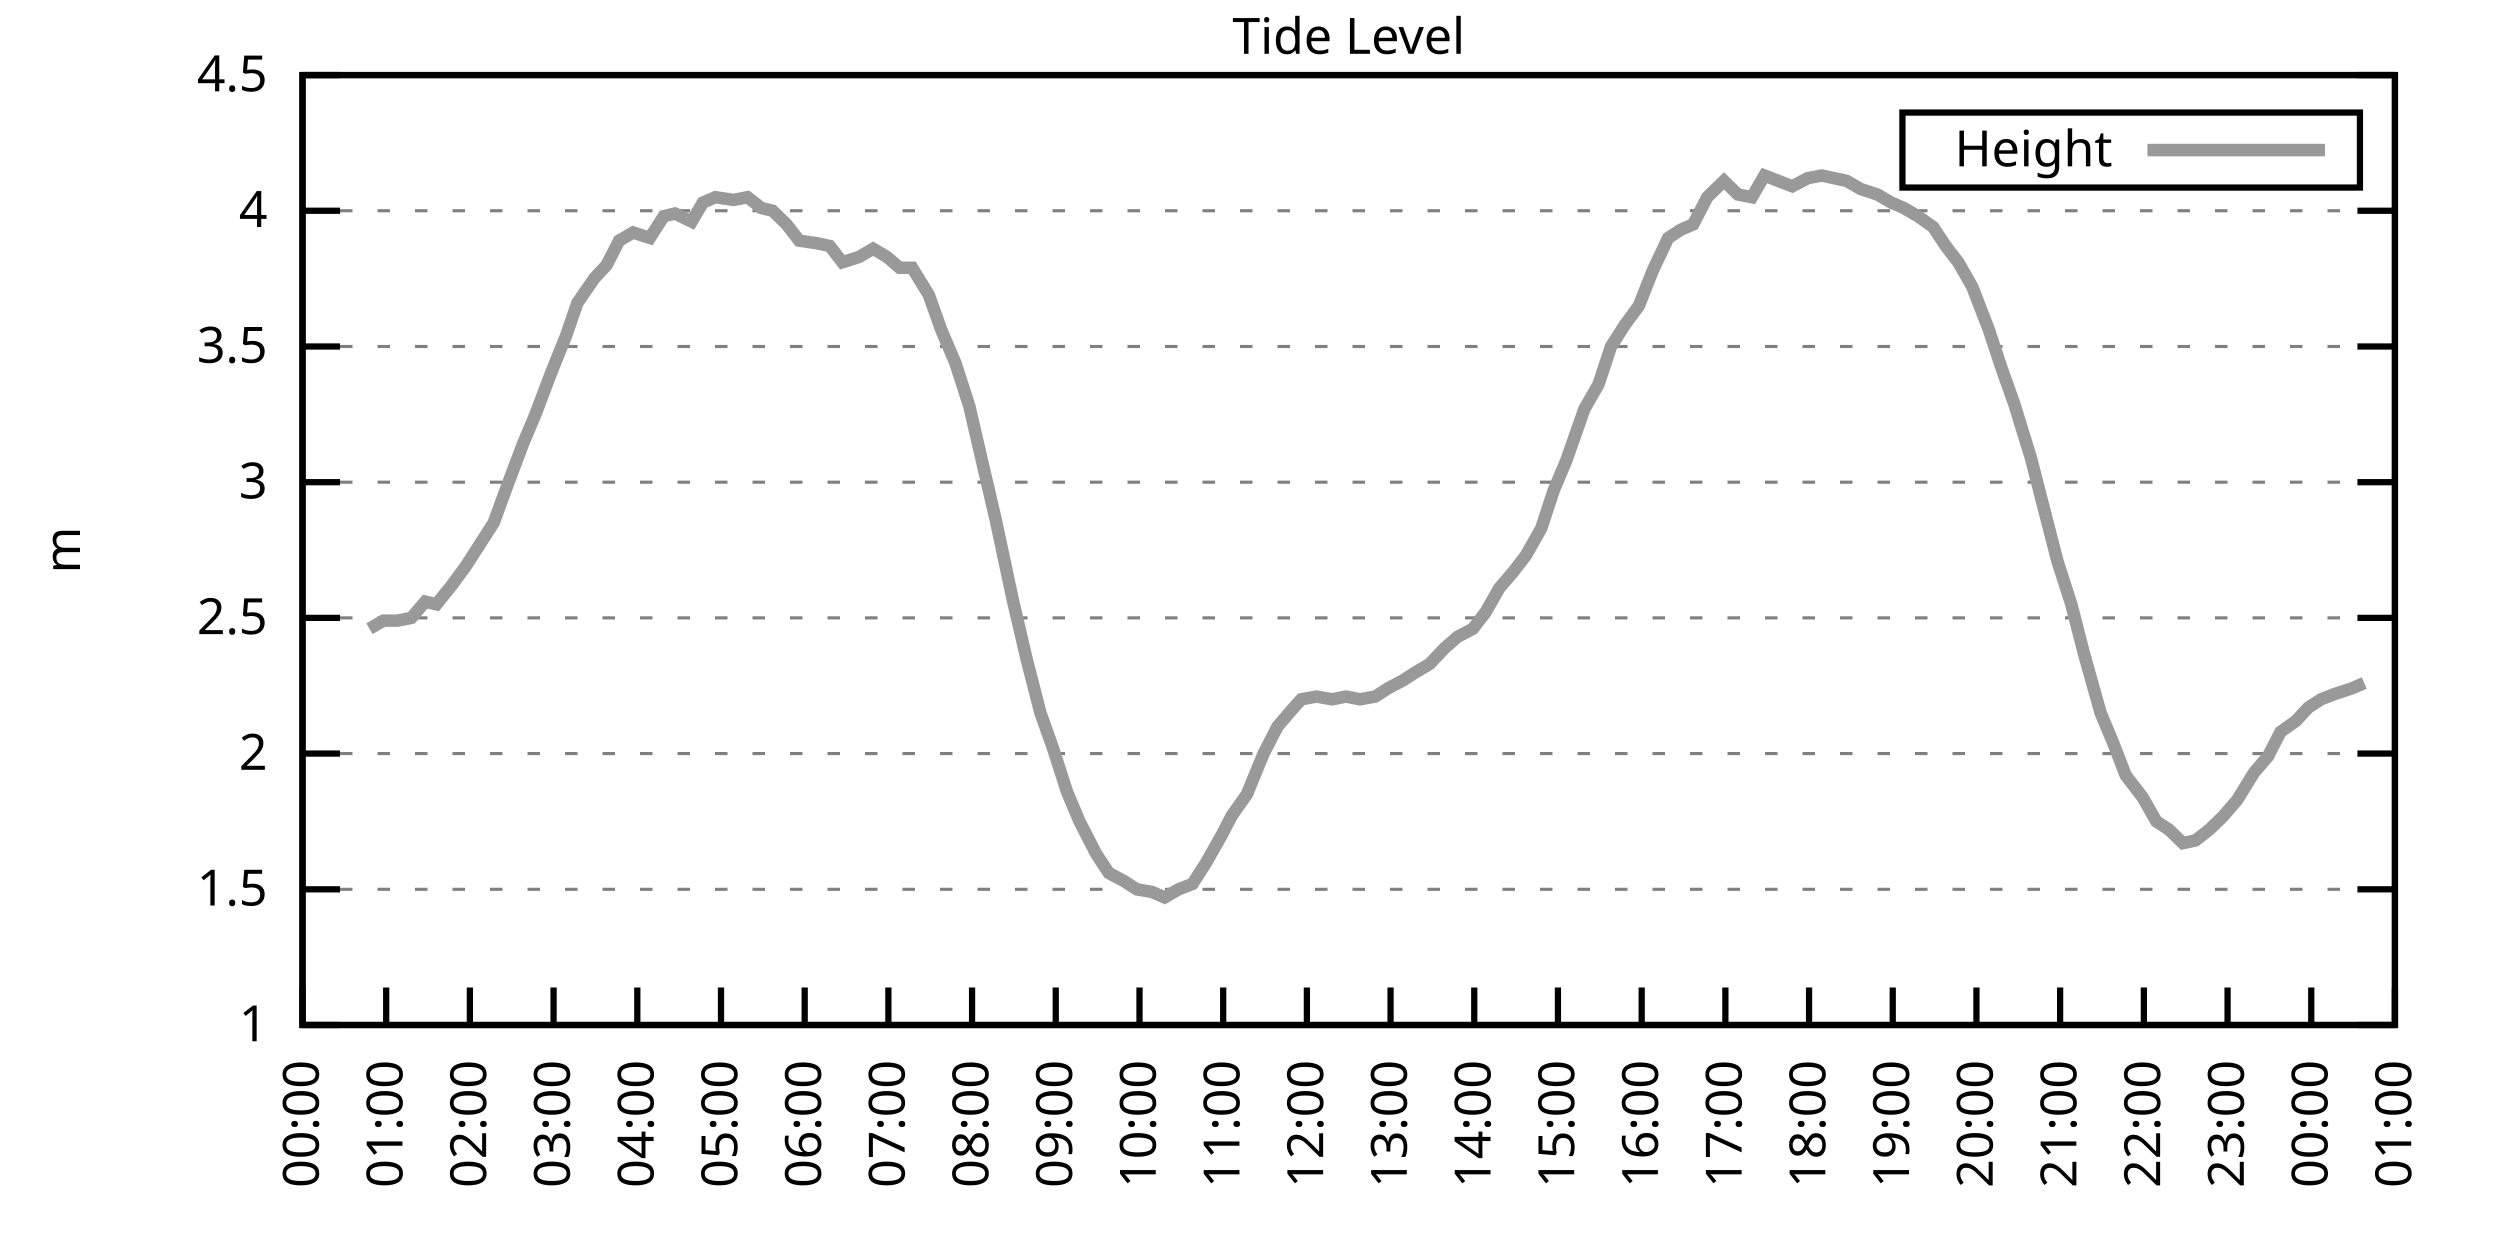
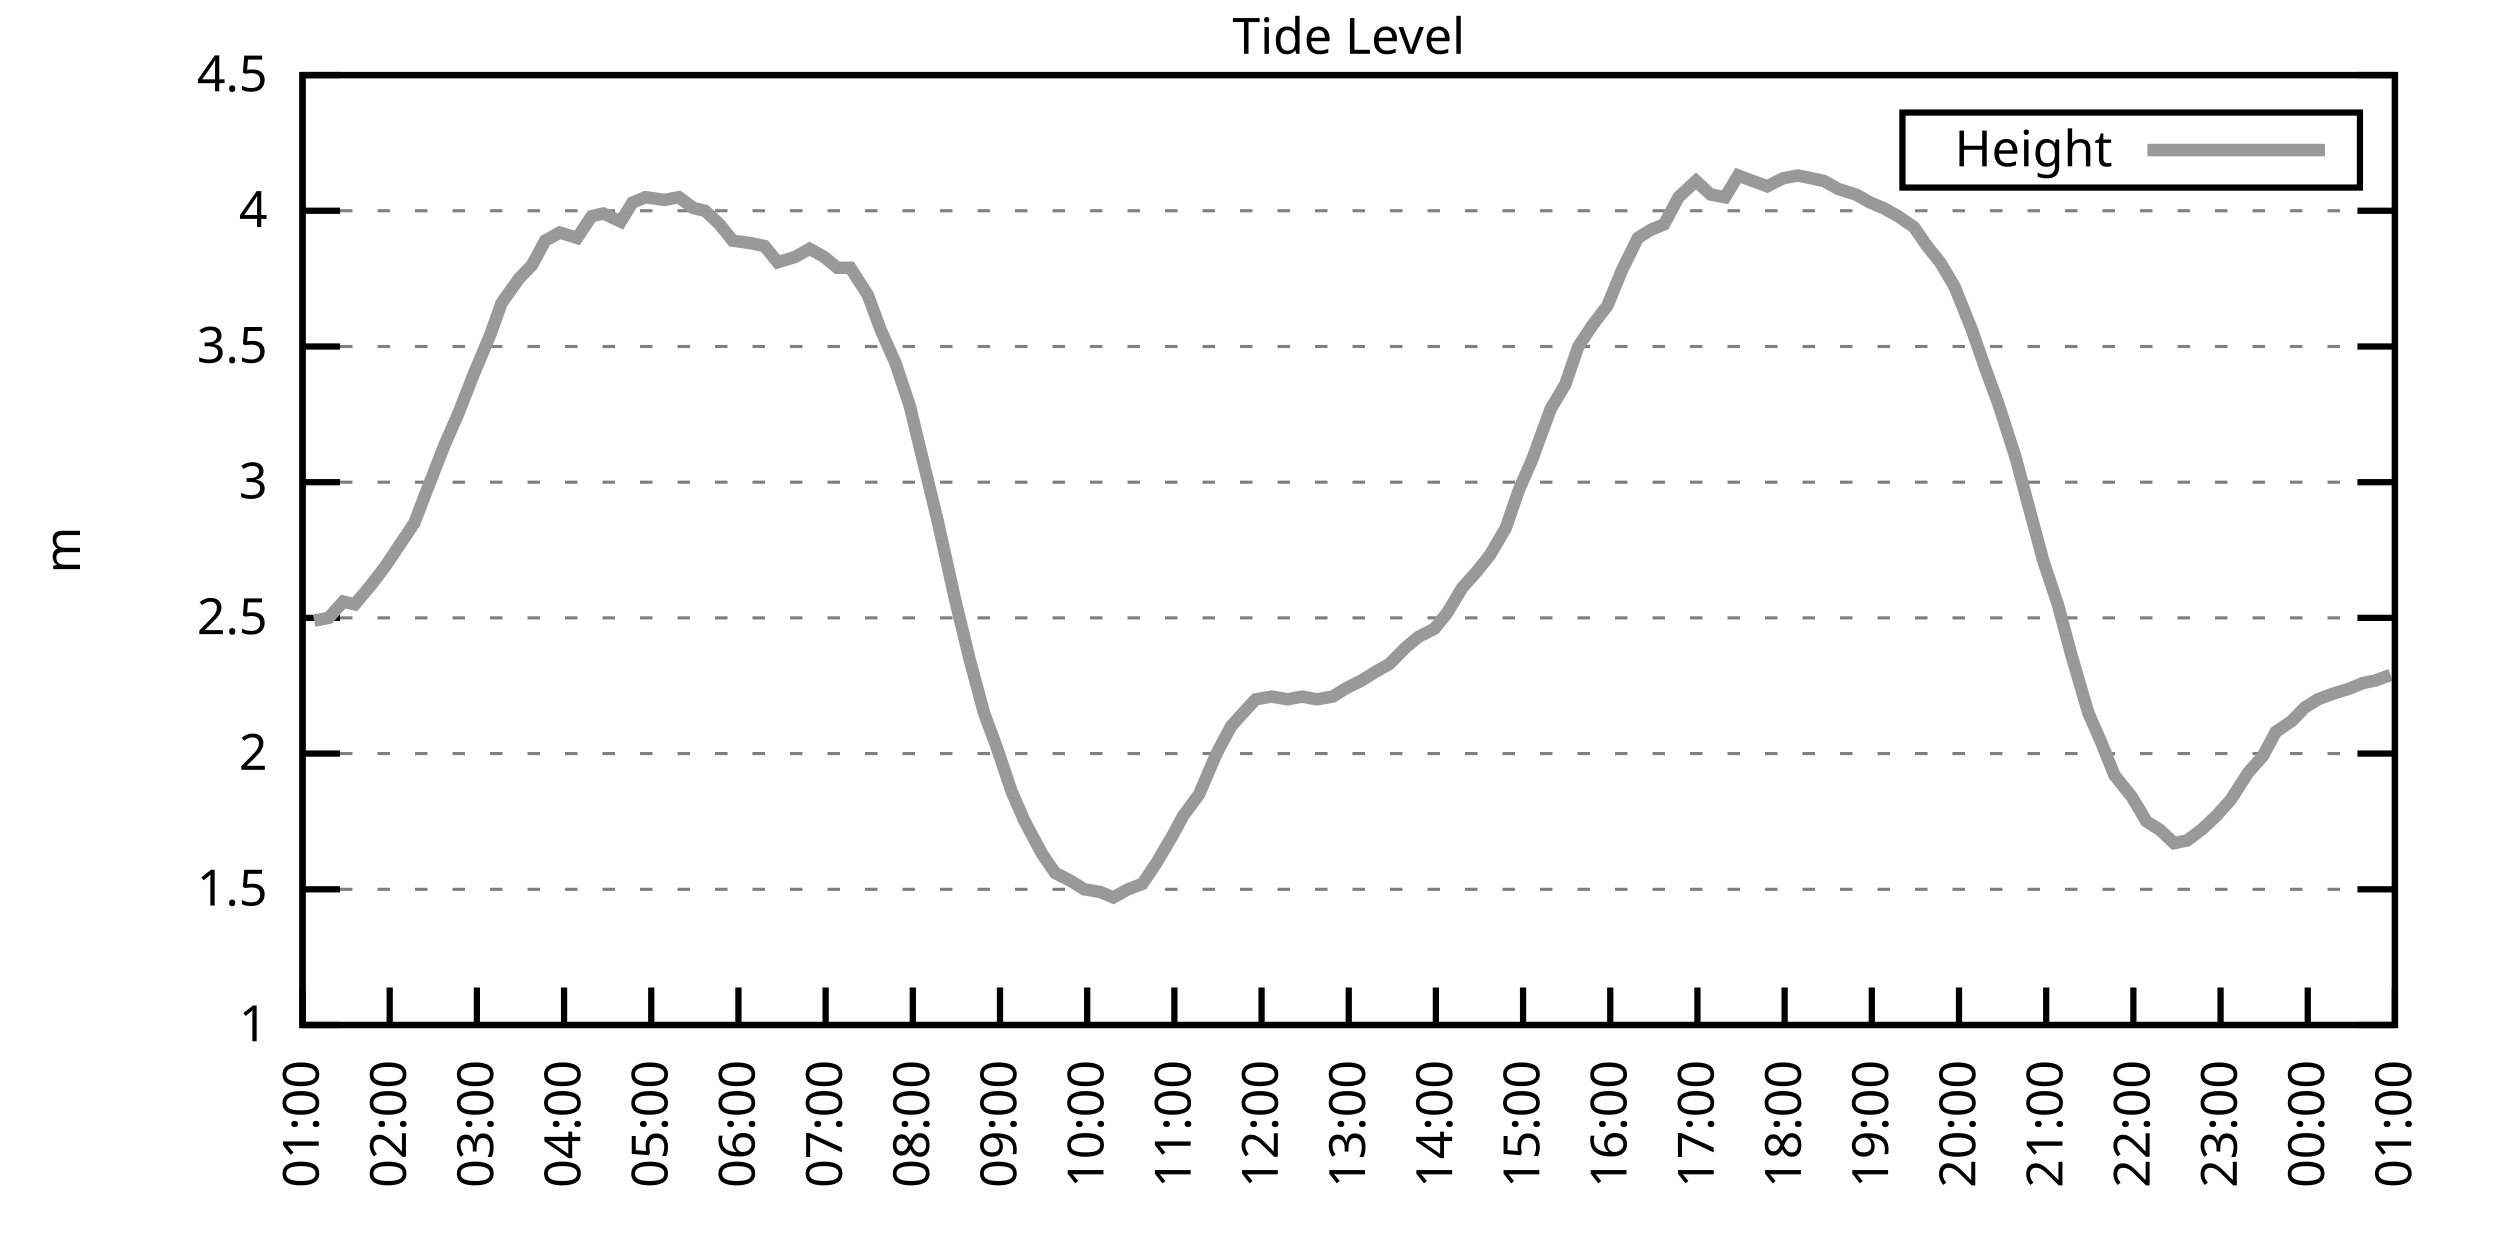
<svg xmlns="http://www.w3.org/2000/svg" xmlns:xlink="http://www.w3.org/1999/xlink" width="400" height="200" viewBox="0 0 400 200">
  <g id="gnuplot_canvas">
    <rect x="0" y="0" width="400" height="200" fill="none" />
    <defs>
      <circle id="gpDot" r="0.5" stroke-width="0.5" stroke="currentColor" />
      <path id="gpPt0" stroke-width="0.333" stroke="currentColor" d="M-1,0 h2 M0,-1 v2" />
      <path id="gpPt1" stroke-width="0.333" stroke="currentColor" d="M-1,-1 L1,1 M1,-1 L-1,1" />
      <path id="gpPt2" stroke-width="0.333" stroke="currentColor" d="M-1,0 L1,0 M0,-1 L0,1 M-1,-1 L1,1 M-1,1 L1,-1" />
      <rect id="gpPt3" stroke-width="0.333" stroke="currentColor" x="-1" y="-1" width="2" height="2" />
      <rect id="gpPt4" stroke-width="0.333" stroke="currentColor" fill="currentColor" x="-1" y="-1" width="2" height="2" />
      <circle id="gpPt5" stroke-width="0.333" stroke="currentColor" cx="0" cy="0" r="1" />
      <use xlink:href="#gpPt5" id="gpPt6" fill="currentColor" stroke="none" />
      <path id="gpPt7" stroke-width="0.333" stroke="currentColor" d="M0,-1.33 L-1.33,0.67 L1.33,0.67 z" />
      <use xlink:href="#gpPt7" id="gpPt8" fill="currentColor" stroke="none" />
      <use xlink:href="#gpPt7" id="gpPt9" stroke="currentColor" transform="rotate(180)" />
      <use xlink:href="#gpPt9" id="gpPt10" fill="currentColor" stroke="none" />
      <use xlink:href="#gpPt3" id="gpPt11" stroke="currentColor" transform="rotate(45)" />
      <use xlink:href="#gpPt11" id="gpPt12" fill="currentColor" stroke="none" />
      <path id="gpPt13" stroke-width="0.333" stroke="currentColor" d="M0,1.330 L1.265,0.411 L0.782,-1.067 L-0.782,-1.076 L-1.265,0.411 z" />
      <use xlink:href="#gpPt13" id="gpPt14" fill="currentColor" stroke="none" />
      <filter id="textbox" filterUnits="objectBoundingBox" x="0" y="0" height="1" width="1">
        <feFlood flood-color="white" flood-opacity="1" result="bgnd" />
        <feComposite in="SourceGraphic" in2="bgnd" operator="atop" />
      </filter>
      <filter id="greybox" filterUnits="objectBoundingBox" x="0" y="0" height="1" width="1">
        <feFlood flood-color="lightgrey" flood-opacity="1" result="grey" />
        <feComposite in="SourceGraphic" in2="grey" operator="atop" />
      </filter>
    </defs>
    <g fill="none" color="white" stroke="currentColor" stroke-width="1.00" stroke-linecap="butt" stroke-linejoin="miter">
</g>
    <g fill="none" color="black" stroke="currentColor" stroke-width="1.00" stroke-linecap="butt" stroke-linejoin="miter">
      <g stroke="none" shape-rendering="crispEdges">
        <polygon fill="rgb(255, 255, 255)" points="48.40,164.00 383.18,164.00 383.18,12.02 48.40,12.02 " />
      </g>
    </g>
    <g fill="none" color="black" stroke="currentColor" stroke-width="1.00" stroke-linecap="butt" stroke-linejoin="miter">
</g>
    <g fill="none" color="black" stroke="black" stroke-width="0.50" stroke-linecap="butt" stroke-linejoin="miter">
</g>
    <g fill="none" color="gray" stroke="currentColor" stroke-width="0.50" stroke-linecap="butt" stroke-linejoin="miter">
      <path stroke="gray" stroke-dasharray="2,4" class="gridline" d="M48.40,164.00 L383.19,164.00  " />
    </g>
    <g fill="none" color="gray" stroke="gray" stroke-width="1.00" stroke-linecap="butt" stroke-linejoin="miter">
</g>
    <g fill="none" color="black" stroke="currentColor" stroke-width="1.00" stroke-linecap="butt" stroke-linejoin="miter">
      <path stroke="black" d="M48.40,164.00 L54.40,164.00 M383.19,164.00 L377.19,164.00  " />
      <g transform="translate(42.80,166.60)" stroke="none" fill="black" font-family="Sans" font-size="8.00" text-anchor="end">
        <text>
          <tspan font-family="Sans"> 1</tspan>
        </text>
      </g>
    </g>
    <g fill="none" color="black" stroke="currentColor" stroke-width="1.00" stroke-linecap="butt" stroke-linejoin="miter">
</g>
    <g fill="none" color="black" stroke="black" stroke-width="0.50" stroke-linecap="butt" stroke-linejoin="miter">
</g>
    <g fill="none" color="gray" stroke="currentColor" stroke-width="0.50" stroke-linecap="butt" stroke-linejoin="miter">
      <path stroke="gray" stroke-dasharray="2,4" class="gridline" d="M48.40,142.29 L383.19,142.29  " />
    </g>
    <g fill="none" color="gray" stroke="gray" stroke-width="1.00" stroke-linecap="butt" stroke-linejoin="miter">
</g>
    <g fill="none" color="black" stroke="currentColor" stroke-width="1.00" stroke-linecap="butt" stroke-linejoin="miter">
      <path stroke="black" d="M48.40,142.29 L54.40,142.29 M383.19,142.29 L377.19,142.29  " />
      <g transform="translate(42.80,144.89)" stroke="none" fill="black" font-family="Sans" font-size="8.00" text-anchor="end">
        <text>
          <tspan font-family="Sans"> 1.5</tspan>
        </text>
      </g>
    </g>
    <g fill="none" color="black" stroke="currentColor" stroke-width="1.00" stroke-linecap="butt" stroke-linejoin="miter">
</g>
    <g fill="none" color="black" stroke="black" stroke-width="0.50" stroke-linecap="butt" stroke-linejoin="miter">
</g>
    <g fill="none" color="gray" stroke="currentColor" stroke-width="0.50" stroke-linecap="butt" stroke-linejoin="miter">
      <path stroke="gray" stroke-dasharray="2,4" class="gridline" d="M48.40,120.57 L383.19,120.57  " />
    </g>
    <g fill="none" color="gray" stroke="gray" stroke-width="1.00" stroke-linecap="butt" stroke-linejoin="miter">
</g>
    <g fill="none" color="black" stroke="currentColor" stroke-width="1.00" stroke-linecap="butt" stroke-linejoin="miter">
      <path stroke="black" d="M48.40,120.57 L54.40,120.57 M383.19,120.57 L377.19,120.57  " />
      <g transform="translate(42.80,123.17)" stroke="none" fill="black" font-family="Sans" font-size="8.00" text-anchor="end">
        <text>
          <tspan font-family="Sans"> 2</tspan>
        </text>
      </g>
    </g>
    <g fill="none" color="black" stroke="currentColor" stroke-width="1.00" stroke-linecap="butt" stroke-linejoin="miter">
</g>
    <g fill="none" color="black" stroke="black" stroke-width="0.50" stroke-linecap="butt" stroke-linejoin="miter">
</g>
    <g fill="none" color="gray" stroke="currentColor" stroke-width="0.50" stroke-linecap="butt" stroke-linejoin="miter">
      <path stroke="gray" stroke-dasharray="2,4" class="gridline" d="M48.40,98.86 L383.19,98.86  " />
    </g>
    <g fill="none" color="gray" stroke="gray" stroke-width="1.00" stroke-linecap="butt" stroke-linejoin="miter">
</g>
    <g fill="none" color="black" stroke="currentColor" stroke-width="1.00" stroke-linecap="butt" stroke-linejoin="miter">
      <path stroke="black" d="M48.40,98.86 L54.40,98.86 M383.19,98.86 L377.19,98.86  " />
      <g transform="translate(42.80,101.46)" stroke="none" fill="black" font-family="Sans" font-size="8.00" text-anchor="end">
        <text>
          <tspan font-family="Sans"> 2.5</tspan>
        </text>
      </g>
    </g>
    <g fill="none" color="black" stroke="currentColor" stroke-width="1.00" stroke-linecap="butt" stroke-linejoin="miter">
</g>
    <g fill="none" color="black" stroke="black" stroke-width="0.50" stroke-linecap="butt" stroke-linejoin="miter">
</g>
    <g fill="none" color="gray" stroke="currentColor" stroke-width="0.50" stroke-linecap="butt" stroke-linejoin="miter">
      <path stroke="gray" stroke-dasharray="2,4" class="gridline" d="M48.40,77.15 L383.19,77.15  " />
    </g>
    <g fill="none" color="gray" stroke="gray" stroke-width="1.00" stroke-linecap="butt" stroke-linejoin="miter">
</g>
    <g fill="none" color="black" stroke="currentColor" stroke-width="1.00" stroke-linecap="butt" stroke-linejoin="miter">
      <path stroke="black" d="M48.40,77.15 L54.40,77.15 M383.19,77.15 L377.19,77.15  " />
      <g transform="translate(42.80,79.75)" stroke="none" fill="black" font-family="Sans" font-size="8.00" text-anchor="end">
        <text>
          <tspan font-family="Sans"> 3</tspan>
        </text>
      </g>
    </g>
    <g fill="none" color="black" stroke="currentColor" stroke-width="1.00" stroke-linecap="butt" stroke-linejoin="miter">
</g>
    <g fill="none" color="black" stroke="black" stroke-width="0.50" stroke-linecap="butt" stroke-linejoin="miter">
</g>
    <g fill="none" color="gray" stroke="currentColor" stroke-width="0.50" stroke-linecap="butt" stroke-linejoin="miter">
      <path stroke="gray" stroke-dasharray="2,4" class="gridline" d="M48.40,55.44 L383.19,55.44  " />
    </g>
    <g fill="none" color="gray" stroke="gray" stroke-width="1.00" stroke-linecap="butt" stroke-linejoin="miter">
</g>
    <g fill="none" color="black" stroke="currentColor" stroke-width="1.00" stroke-linecap="butt" stroke-linejoin="miter">
      <path stroke="black" d="M48.40,55.44 L54.40,55.44 M383.19,55.44 L377.19,55.44  " />
      <g transform="translate(42.80,58.04)" stroke="none" fill="black" font-family="Sans" font-size="8.00" text-anchor="end">
        <text>
          <tspan font-family="Sans"> 3.5</tspan>
        </text>
      </g>
    </g>
    <g fill="none" color="black" stroke="currentColor" stroke-width="1.00" stroke-linecap="butt" stroke-linejoin="miter">
</g>
    <g fill="none" color="black" stroke="black" stroke-width="0.50" stroke-linecap="butt" stroke-linejoin="miter">
</g>
    <g fill="none" color="gray" stroke="currentColor" stroke-width="0.50" stroke-linecap="butt" stroke-linejoin="miter">
      <path stroke="gray" stroke-dasharray="2,4" class="gridline" d="M48.40,33.72 L383.19,33.72  " />
    </g>
    <g fill="none" color="gray" stroke="gray" stroke-width="1.00" stroke-linecap="butt" stroke-linejoin="miter">
</g>
    <g fill="none" color="black" stroke="currentColor" stroke-width="1.00" stroke-linecap="butt" stroke-linejoin="miter">
      <path stroke="black" d="M48.40,33.72 L54.40,33.72 M383.19,33.72 L377.19,33.72  " />
      <g transform="translate(42.80,36.32)" stroke="none" fill="black" font-family="Sans" font-size="8.00" text-anchor="end">
        <text>
          <tspan font-family="Sans"> 4</tspan>
        </text>
      </g>
    </g>
    <g fill="none" color="black" stroke="currentColor" stroke-width="1.00" stroke-linecap="butt" stroke-linejoin="miter">
</g>
    <g fill="none" color="black" stroke="black" stroke-width="0.50" stroke-linecap="butt" stroke-linejoin="miter">
</g>
    <g fill="none" color="gray" stroke="currentColor" stroke-width="0.50" stroke-linecap="butt" stroke-linejoin="miter">
      <path stroke="gray" stroke-dasharray="2,4" class="gridline" d="M48.40,12.01 L383.19,12.01  " />
    </g>
    <g fill="none" color="gray" stroke="gray" stroke-width="1.00" stroke-linecap="butt" stroke-linejoin="miter">
</g>
    <g fill="none" color="black" stroke="currentColor" stroke-width="1.00" stroke-linecap="butt" stroke-linejoin="miter">
      <path stroke="black" d="M48.40,12.01 L54.40,12.01 M383.19,12.01 L377.19,12.01  " />
      <g transform="translate(42.80,14.61)" stroke="none" fill="black" font-family="Sans" font-size="8.00" text-anchor="end">
        <text>
          <tspan font-family="Sans"> 4.5</tspan>
        </text>
      </g>
    </g>
    <g fill="none" color="black" stroke="currentColor" stroke-width="1.00" stroke-linecap="butt" stroke-linejoin="miter">
      <path stroke="black" d="M48.40,164.00 L48.40,158.00  " />
      <g transform="translate(51.00,169.60) rotate(270.00)" stroke="none" fill="black" font-family="Sans" font-size="8.00" text-anchor="end">
        <text>
-           <tspan font-family="Sans">00:00</tspan>
-         </text>
-       </g>
-     </g>
-     <g fill="none" color="black" stroke="currentColor" stroke-width="1.00" stroke-linecap="butt" stroke-linejoin="miter">
-       <path stroke="black" d="M61.79,164.00 L61.79,158.00  " />
-       <g transform="translate(64.39,169.60) rotate(270.00)" stroke="none" fill="black" font-family="Sans" font-size="8.00" text-anchor="end">
-         <text>
          <tspan font-family="Sans">01:00</tspan>
        </text>
      </g>
    </g>
    <g fill="none" color="black" stroke="currentColor" stroke-width="1.00" stroke-linecap="butt" stroke-linejoin="miter">
-       <path stroke="black" d="M75.18,164.00 L75.18,158.00  " />
-       <g transform="translate(77.78,169.60) rotate(270.00)" stroke="none" fill="black" font-family="Sans" font-size="8.00" text-anchor="end">
+       <path stroke="black" d="M62.35,164.00 L62.35,158.00  " />
+       <g transform="translate(64.95,169.60) rotate(270.00)" stroke="none" fill="black" font-family="Sans" font-size="8.00" text-anchor="end">
        <text>
          <tspan font-family="Sans">02:00</tspan>
        </text>
      </g>
    </g>
    <g fill="none" color="black" stroke="currentColor" stroke-width="1.00" stroke-linecap="butt" stroke-linejoin="miter">
-       <path stroke="black" d="M88.57,164.00 L88.57,158.00  " />
-       <g transform="translate(91.17,169.60) rotate(270.00)" stroke="none" fill="black" font-family="Sans" font-size="8.00" text-anchor="end">
+       <path stroke="black" d="M76.30,164.00 L76.30,158.00  " />
+       <g transform="translate(78.90,169.60) rotate(270.00)" stroke="none" fill="black" font-family="Sans" font-size="8.00" text-anchor="end">
        <text>
          <tspan font-family="Sans">03:00</tspan>
        </text>
      </g>
    </g>
    <g fill="none" color="black" stroke="currentColor" stroke-width="1.00" stroke-linecap="butt" stroke-linejoin="miter">
-       <path stroke="black" d="M101.97,164.00 L101.97,158.00  " />
-       <g transform="translate(104.57,169.60) rotate(270.00)" stroke="none" fill="black" font-family="Sans" font-size="8.00" text-anchor="end">
+       <path stroke="black" d="M90.25,164.00 L90.25,158.00  " />
+       <g transform="translate(92.85,169.60) rotate(270.00)" stroke="none" fill="black" font-family="Sans" font-size="8.00" text-anchor="end">
        <text>
          <tspan font-family="Sans">04:00</tspan>
        </text>
      </g>
    </g>
    <g fill="none" color="black" stroke="currentColor" stroke-width="1.00" stroke-linecap="butt" stroke-linejoin="miter">
-       <path stroke="black" d="M115.36,164.00 L115.36,158.00  " />
-       <g transform="translate(117.96,169.60) rotate(270.00)" stroke="none" fill="black" font-family="Sans" font-size="8.00" text-anchor="end">
+       <path stroke="black" d="M104.20,164.00 L104.20,158.00  " />
+       <g transform="translate(106.80,169.60) rotate(270.00)" stroke="none" fill="black" font-family="Sans" font-size="8.00" text-anchor="end">
        <text>
          <tspan font-family="Sans">05:00</tspan>
        </text>
      </g>
    </g>
    <g fill="none" color="black" stroke="currentColor" stroke-width="1.00" stroke-linecap="butt" stroke-linejoin="miter">
-       <path stroke="black" d="M128.75,164.00 L128.75,158.00  " />
-       <g transform="translate(131.35,169.60) rotate(270.00)" stroke="none" fill="black" font-family="Sans" font-size="8.00" text-anchor="end">
+       <path stroke="black" d="M118.15,164.00 L118.15,158.00  " />
+       <g transform="translate(120.75,169.60) rotate(270.00)" stroke="none" fill="black" font-family="Sans" font-size="8.00" text-anchor="end">
        <text>
          <tspan font-family="Sans">06:00</tspan>
        </text>
      </g>
    </g>
    <g fill="none" color="black" stroke="currentColor" stroke-width="1.00" stroke-linecap="butt" stroke-linejoin="miter">
-       <path stroke="black" d="M142.14,164.00 L142.14,158.00  " />
-       <g transform="translate(144.74,169.60) rotate(270.00)" stroke="none" fill="black" font-family="Sans" font-size="8.00" text-anchor="end">
+       <path stroke="black" d="M132.10,164.00 L132.10,158.00  " />
+       <g transform="translate(134.70,169.60) rotate(270.00)" stroke="none" fill="black" font-family="Sans" font-size="8.00" text-anchor="end">
        <text>
          <tspan font-family="Sans">07:00</tspan>
        </text>
      </g>
    </g>
    <g fill="none" color="black" stroke="currentColor" stroke-width="1.00" stroke-linecap="butt" stroke-linejoin="miter">
-       <path stroke="black" d="M155.53,164.00 L155.53,158.00  " />
-       <g transform="translate(158.13,169.60) rotate(270.00)" stroke="none" fill="black" font-family="Sans" font-size="8.00" text-anchor="end">
+       <path stroke="black" d="M146.05,164.00 L146.05,158.00  " />
+       <g transform="translate(148.65,169.60) rotate(270.00)" stroke="none" fill="black" font-family="Sans" font-size="8.00" text-anchor="end">
        <text>
          <tspan font-family="Sans">08:00</tspan>
        </text>
      </g>
    </g>
    <g fill="none" color="black" stroke="currentColor" stroke-width="1.00" stroke-linecap="butt" stroke-linejoin="miter">
-       <path stroke="black" d="M168.92,164.00 L168.92,158.00  " />
-       <g transform="translate(171.52,169.60) rotate(270.00)" stroke="none" fill="black" font-family="Sans" font-size="8.00" text-anchor="end">
+       <path stroke="black" d="M160.00,164.00 L160.00,158.00  " />
+       <g transform="translate(162.60,169.60) rotate(270.00)" stroke="none" fill="black" font-family="Sans" font-size="8.00" text-anchor="end">
        <text>
          <tspan font-family="Sans">09:00</tspan>
        </text>
      </g>
    </g>
    <g fill="none" color="black" stroke="currentColor" stroke-width="1.00" stroke-linecap="butt" stroke-linejoin="miter">
-       <path stroke="black" d="M182.32,164.00 L182.32,158.00  " />
-       <g transform="translate(184.92,169.60) rotate(270.00)" stroke="none" fill="black" font-family="Sans" font-size="8.00" text-anchor="end">
+       <path stroke="black" d="M173.95,164.00 L173.95,158.00  " />
+       <g transform="translate(176.55,169.60) rotate(270.00)" stroke="none" fill="black" font-family="Sans" font-size="8.00" text-anchor="end">
        <text>
          <tspan font-family="Sans">10:00</tspan>
        </text>
      </g>
    </g>
    <g fill="none" color="black" stroke="currentColor" stroke-width="1.00" stroke-linecap="butt" stroke-linejoin="miter">
-       <path stroke="black" d="M195.71,164.00 L195.71,158.00  " />
-       <g transform="translate(198.31,169.60) rotate(270.00)" stroke="none" fill="black" font-family="Sans" font-size="8.00" text-anchor="end">
+       <path stroke="black" d="M187.90,164.00 L187.90,158.00  " />
+       <g transform="translate(190.50,169.60) rotate(270.00)" stroke="none" fill="black" font-family="Sans" font-size="8.00" text-anchor="end">
        <text>
          <tspan font-family="Sans">11:00</tspan>
        </text>
      </g>
    </g>
    <g fill="none" color="black" stroke="currentColor" stroke-width="1.00" stroke-linecap="butt" stroke-linejoin="miter">
-       <path stroke="black" d="M209.10,164.00 L209.10,158.00  " />
-       <g transform="translate(211.70,169.60) rotate(270.00)" stroke="none" fill="black" font-family="Sans" font-size="8.00" text-anchor="end">
+       <path stroke="black" d="M201.85,164.00 L201.85,158.00  " />
+       <g transform="translate(204.45,169.60) rotate(270.00)" stroke="none" fill="black" font-family="Sans" font-size="8.00" text-anchor="end">
        <text>
          <tspan font-family="Sans">12:00</tspan>
        </text>
      </g>
    </g>
    <g fill="none" color="black" stroke="currentColor" stroke-width="1.00" stroke-linecap="butt" stroke-linejoin="miter">
-       <path stroke="black" d="M222.49,164.00 L222.49,158.00  " />
-       <g transform="translate(225.09,169.60) rotate(270.00)" stroke="none" fill="black" font-family="Sans" font-size="8.00" text-anchor="end">
+       <path stroke="black" d="M215.80,164.00 L215.80,158.00  " />
+       <g transform="translate(218.40,169.60) rotate(270.00)" stroke="none" fill="black" font-family="Sans" font-size="8.00" text-anchor="end">
        <text>
          <tspan font-family="Sans">13:00</tspan>
        </text>
      </g>
    </g>
    <g fill="none" color="black" stroke="currentColor" stroke-width="1.00" stroke-linecap="butt" stroke-linejoin="miter">
-       <path stroke="black" d="M235.88,164.00 L235.88,158.00  " />
-       <g transform="translate(238.48,169.60) rotate(270.00)" stroke="none" fill="black" font-family="Sans" font-size="8.00" text-anchor="end">
+       <path stroke="black" d="M229.74,164.00 L229.74,158.00  " />
+       <g transform="translate(232.34,169.60) rotate(270.00)" stroke="none" fill="black" font-family="Sans" font-size="8.00" text-anchor="end">
        <text>
          <tspan font-family="Sans">14:00</tspan>
        </text>
      </g>
    </g>
    <g fill="none" color="black" stroke="currentColor" stroke-width="1.00" stroke-linecap="butt" stroke-linejoin="miter">
-       <path stroke="black" d="M249.27,164.00 L249.27,158.00  " />
-       <g transform="translate(251.87,169.60) rotate(270.00)" stroke="none" fill="black" font-family="Sans" font-size="8.00" text-anchor="end">
+       <path stroke="black" d="M243.69,164.00 L243.69,158.00  " />
+       <g transform="translate(246.29,169.60) rotate(270.00)" stroke="none" fill="black" font-family="Sans" font-size="8.00" text-anchor="end">
        <text>
          <tspan font-family="Sans">15:00</tspan>
        </text>
      </g>
    </g>
    <g fill="none" color="black" stroke="currentColor" stroke-width="1.00" stroke-linecap="butt" stroke-linejoin="miter">
-       <path stroke="black" d="M262.67,164.00 L262.67,158.00  " />
-       <g transform="translate(265.27,169.60) rotate(270.00)" stroke="none" fill="black" font-family="Sans" font-size="8.00" text-anchor="end">
+       <path stroke="black" d="M257.64,164.00 L257.64,158.00  " />
+       <g transform="translate(260.24,169.60) rotate(270.00)" stroke="none" fill="black" font-family="Sans" font-size="8.00" text-anchor="end">
        <text>
          <tspan font-family="Sans">16:00</tspan>
        </text>
      </g>
    </g>
    <g fill="none" color="black" stroke="currentColor" stroke-width="1.00" stroke-linecap="butt" stroke-linejoin="miter">
-       <path stroke="black" d="M276.06,164.00 L276.06,158.00  " />
-       <g transform="translate(278.66,169.60) rotate(270.00)" stroke="none" fill="black" font-family="Sans" font-size="8.00" text-anchor="end">
+       <path stroke="black" d="M271.59,164.00 L271.59,158.00  " />
+       <g transform="translate(274.19,169.60) rotate(270.00)" stroke="none" fill="black" font-family="Sans" font-size="8.00" text-anchor="end">
        <text>
          <tspan font-family="Sans">17:00</tspan>
        </text>
      </g>
    </g>
    <g fill="none" color="black" stroke="currentColor" stroke-width="1.00" stroke-linecap="butt" stroke-linejoin="miter">
-       <path stroke="black" d="M289.45,164.00 L289.45,158.00  " />
-       <g transform="translate(292.05,169.60) rotate(270.00)" stroke="none" fill="black" font-family="Sans" font-size="8.00" text-anchor="end">
+       <path stroke="black" d="M285.54,164.00 L285.54,158.00  " />
+       <g transform="translate(288.14,169.60) rotate(270.00)" stroke="none" fill="black" font-family="Sans" font-size="8.00" text-anchor="end">
        <text>
          <tspan font-family="Sans">18:00</tspan>
        </text>
      </g>
    </g>
    <g fill="none" color="black" stroke="currentColor" stroke-width="1.00" stroke-linecap="butt" stroke-linejoin="miter">
-       <path stroke="black" d="M302.84,164.00 L302.84,158.00  " />
-       <g transform="translate(305.44,169.60) rotate(270.00)" stroke="none" fill="black" font-family="Sans" font-size="8.00" text-anchor="end">
+       <path stroke="black" d="M299.49,164.00 L299.49,158.00  " />
+       <g transform="translate(302.09,169.60) rotate(270.00)" stroke="none" fill="black" font-family="Sans" font-size="8.00" text-anchor="end">
        <text>
          <tspan font-family="Sans">19:00</tspan>
        </text>
      </g>
    </g>
    <g fill="none" color="black" stroke="currentColor" stroke-width="1.00" stroke-linecap="butt" stroke-linejoin="miter">
-       <path stroke="black" d="M316.23,164.00 L316.23,158.00  " />
-       <g transform="translate(318.83,169.60) rotate(270.00)" stroke="none" fill="black" font-family="Sans" font-size="8.00" text-anchor="end">
+       <path stroke="black" d="M313.44,164.00 L313.44,158.00  " />
+       <g transform="translate(316.04,169.60) rotate(270.00)" stroke="none" fill="black" font-family="Sans" font-size="8.00" text-anchor="end">
        <text>
          <tspan font-family="Sans">20:00</tspan>
        </text>
      </g>
    </g>
    <g fill="none" color="black" stroke="currentColor" stroke-width="1.00" stroke-linecap="butt" stroke-linejoin="miter">
-       <path stroke="black" d="M329.62,164.00 L329.62,158.00  " />
-       <g transform="translate(332.22,169.60) rotate(270.00)" stroke="none" fill="black" font-family="Sans" font-size="8.00" text-anchor="end">
+       <path stroke="black" d="M327.39,164.00 L327.39,158.00  " />
+       <g transform="translate(329.99,169.60) rotate(270.00)" stroke="none" fill="black" font-family="Sans" font-size="8.00" text-anchor="end">
        <text>
          <tspan font-family="Sans">21:00</tspan>
        </text>
      </g>
    </g>
    <g fill="none" color="black" stroke="currentColor" stroke-width="1.00" stroke-linecap="butt" stroke-linejoin="miter">
-       <path stroke="black" d="M343.02,164.00 L343.02,158.00  " />
-       <g transform="translate(345.62,169.60) rotate(270.00)" stroke="none" fill="black" font-family="Sans" font-size="8.00" text-anchor="end">
+       <path stroke="black" d="M341.34,164.00 L341.34,158.00  " />
+       <g transform="translate(343.94,169.60) rotate(270.00)" stroke="none" fill="black" font-family="Sans" font-size="8.00" text-anchor="end">
        <text>
          <tspan font-family="Sans">22:00</tspan>
        </text>
      </g>
    </g>
    <g fill="none" color="black" stroke="currentColor" stroke-width="1.00" stroke-linecap="butt" stroke-linejoin="miter">
-       <path stroke="black" d="M356.41,164.00 L356.41,158.00  " />
-       <g transform="translate(359.01,169.60) rotate(270.00)" stroke="none" fill="black" font-family="Sans" font-size="8.00" text-anchor="end">
+       <path stroke="black" d="M355.29,164.00 L355.29,158.00  " />
+       <g transform="translate(357.89,169.60) rotate(270.00)" stroke="none" fill="black" font-family="Sans" font-size="8.00" text-anchor="end">
        <text>
          <tspan font-family="Sans">23:00</tspan>
        </text>
      </g>
    </g>
    <g fill="none" color="black" stroke="currentColor" stroke-width="1.00" stroke-linecap="butt" stroke-linejoin="miter">
-       <path stroke="black" d="M369.80,164.00 L369.80,158.00  " />
-       <g transform="translate(372.40,169.60) rotate(270.00)" stroke="none" fill="black" font-family="Sans" font-size="8.00" text-anchor="end">
+       <path stroke="black" d="M369.24,164.00 L369.24,158.00  " />
+       <g transform="translate(371.84,169.60) rotate(270.00)" stroke="none" fill="black" font-family="Sans" font-size="8.00" text-anchor="end">
        <text>
          <tspan font-family="Sans">00:00</tspan>
        </text>
      </g>
    </g>
    <g fill="none" color="black" stroke="currentColor" stroke-width="1.00" stroke-linecap="butt" stroke-linejoin="miter">
      <path stroke="black" d="M383.19,164.00 L383.19,158.00  " />
      <g transform="translate(385.79,169.60) rotate(270.00)" stroke="none" fill="black" font-family="Sans" font-size="8.00" text-anchor="end">
        <text>
          <tspan font-family="Sans">01:00</tspan>
        </text>
      </g>
    </g>
    <g fill="none" color="black" stroke="currentColor" stroke-width="1.00" stroke-linecap="butt" stroke-linejoin="miter">
</g>
    <g fill="none" color="black" stroke="currentColor" stroke-width="1.00" stroke-linecap="butt" stroke-linejoin="miter">
      <path stroke="black" d="M48.40,12.01 L48.40,164.00 L383.19,164.00 L383.19,12.01 L48.40,12.01 Z  " />
    </g>
    <g fill="none" color="black" stroke="currentColor" stroke-width="1.00" stroke-linecap="butt" stroke-linejoin="miter">
</g>
    <g fill="none" color="black" stroke="currentColor" stroke-width="1.00" stroke-linecap="butt" stroke-linejoin="miter">
      <path stroke="black" d="M304.39,30.01 L304.39,18.01 L377.59,18.01 L377.59,30.01 L304.39,30.01 Z  " />
    </g>
    <g id="Tide_level_plot_1">
      <g fill="none" color="white" stroke="black" stroke-width="2.00" stroke-linecap="butt" stroke-linejoin="miter">
</g>
      <g fill="none" color="black" stroke="currentColor" stroke-width="2.00" stroke-linecap="butt" stroke-linejoin="miter">
        <g transform="translate(337.99,26.61)" stroke="none" fill="black" font-family="Sans" font-size="8.00" text-anchor="end">
          <text>
            <tspan font-family="Sans">Height</tspan>
          </text>
        </g>
      </g>
      <g fill="none" color="black" stroke="currentColor" stroke-width="2.00" stroke-linecap="butt" stroke-linejoin="miter">
-         <path stroke="rgb(153, 153, 153)" d="M343.59,24.01 L371.99,24.01 M59.11,100.60 L61.35,99.30 L63.58,99.30 L65.81,98.86 L68.04,96.26 L69.83,96.69   L72.28,93.65 L74.51,90.61 L78.98,83.66 L81.21,77.58 L83.66,71.07 L85.67,66.29 L88.13,59.78 L90.58,53.70   L92.37,48.49 L95.05,44.58 L97.06,42.41 L99.06,38.50 L101.30,37.20 L103.98,38.07 L106.21,34.59 L107.99,34.16   L110.67,35.46 L112.46,32.42 L114.47,31.55 L117.37,31.99 L119.60,31.55 L121.83,33.29 L123.62,33.72 L125.85,35.89   L127.86,38.50 L130.76,38.93 L132.77,39.37 L134.78,41.97 L137.45,41.11 L139.69,39.80 L141.92,41.11 L143.93,42.84   L145.94,42.84 L148.61,47.18 L150.62,52.83 L152.85,58.04 L155.09,64.99 L157.10,73.67 L159.33,83.23 L162.01,95.82   L164.24,105.38 L166.47,114.06 L168.48,119.71 L170.71,126.65 L172.72,131.43 L175.40,136.64 L177.41,139.68 L179.86,140.98   L181.87,142.29 L184.32,142.72 L186.33,143.59 L188.57,142.29 L190.80,141.42 L193.03,137.94 L195.48,133.60 L197.05,130.56   L199.50,127.09 L202.18,120.57 L204.41,116.23 L206.64,113.63 L208.21,111.89 L210.66,111.45 L213.12,111.89 L215.35,111.45   L217.58,111.89 L220.04,111.45 L222.04,110.15 L224.50,108.85 L226.51,107.55 L228.74,106.24 L231.20,103.64 L233.20,101.90   L235.66,100.60 L237.67,97.99 L239.90,94.08 L242.13,91.48 L244.14,88.87 L246.60,84.53 L248.60,78.45 L250.61,73.67   L253.51,65.42 L255.75,61.52 L257.76,55.44 L259.99,51.96 L262.22,48.92 L264.45,43.28 L266.91,38.07 L268.92,36.76   L270.92,35.89 L273.16,31.55 L275.83,28.95 L278.07,31.12 L280.30,31.55 L282.31,28.08 L284.54,28.95 L286.77,29.81   L289.23,28.51 L291.46,28.08 L293.47,28.51 L295.48,28.95 L297.71,30.25 L300.39,31.12 L302.62,32.42 L304.63,33.29   L306.86,34.59 L309.31,36.33 L311.32,39.37 L313.33,41.97 L315.56,45.88 L318.24,52.83 L320.25,58.91 L322.26,64.56   L324.94,73.24 L327.17,81.93 L329.18,89.74 L331.41,96.69 L333.42,104.51 L336.10,114.06 L338.10,118.84 L340.11,124.05   L342.79,127.52 L345.02,131.43 L347.03,132.73 L349.26,134.90 L351.27,134.47 L353.51,132.73 L355.74,130.56 L357.97,127.96   L360.65,123.61 L362.88,121.01 L364.89,117.10 L367.34,115.36 L369.35,113.19 L371.36,111.89 L373.59,111.02 L376.27,110.15   L378.28,109.28  " />
+         <path stroke="rgb(153, 153, 153)" d="M343.59,24.01 L371.99,24.01 M50.26,99.30 L52.58,98.86 L54.91,96.26 L56.77,96.69 L59.33,93.65 L61.65,90.61   L66.30,83.66 L68.63,77.58 L71.18,71.07 L73.28,66.29 L75.83,59.78 L78.39,53.70 L80.25,48.49 L83.04,44.58   L85.13,42.41 L87.23,38.50 L89.55,37.20 L92.34,38.07 L94.67,34.59 L96.53,34.16 L99.32,35.46 L101.18,32.42   L103.27,31.55 L106.29,31.99 L108.62,31.55 L110.94,33.29 L112.80,33.72 L115.13,35.89 L117.22,38.50 L120.24,38.93   L122.33,39.37 L124.43,41.97 L127.22,41.11 L129.54,39.80 L131.87,41.11 L133.96,42.84 L136.05,42.84 L138.84,47.18   L140.93,52.83 L143.26,58.04 L145.58,64.99 L147.67,73.67 L150.00,83.23 L152.79,95.82 L155.11,105.38 L157.44,114.06   L159.53,119.71 L161.86,126.65 L163.95,131.43 L166.74,136.64 L168.83,139.68 L171.39,140.98 L173.48,142.29 L176.04,142.72   L178.13,143.59 L180.46,142.29 L182.78,141.42 L185.11,137.94 L187.66,133.60 L189.29,130.56 L191.85,127.09 L194.64,120.57   L196.96,116.23 L199.29,113.63 L200.92,111.89 L203.47,111.45 L206.03,111.89 L208.36,111.45 L210.68,111.89 L213.24,111.45   L215.33,110.15 L217.89,108.85 L219.98,107.55 L222.30,106.24 L224.86,103.64 L226.95,101.90 L229.51,100.60 L231.60,97.99   L233.93,94.08 L236.25,91.48 L238.35,88.87 L240.90,84.53 L243.00,78.45 L245.09,73.67 L248.11,65.42 L250.44,61.52   L252.53,55.44 L254.85,51.96 L257.18,48.92 L259.50,43.28 L262.06,38.07 L264.15,36.76 L266.25,35.89 L268.57,31.55   L271.36,28.95 L273.69,31.12 L276.01,31.55 L278.10,28.08 L280.43,28.95 L282.75,29.81 L285.31,28.51 L287.64,28.08   L289.73,28.51 L291.82,28.95 L294.15,30.25 L296.94,31.12 L299.26,32.42 L301.35,33.29 L303.68,34.59 L306.23,36.33   L308.33,39.37 L310.42,41.97 L312.74,45.88 L315.53,52.83 L317.63,58.91 L319.72,64.56 L322.51,73.24 L324.83,81.93   L326.93,89.74 L329.25,96.69 L331.34,104.51 L334.13,114.06 L336.23,118.84 L338.32,124.05 L341.11,127.52 L343.43,131.43   L345.53,132.73 L347.85,134.90 L349.94,134.47 L352.27,132.73 L354.59,130.56 L356.92,127.96 L359.71,123.61 L362.03,121.01   L364.13,117.10 L366.68,115.36 L368.78,113.19 L370.87,111.89 L373.19,111.02 L375.98,110.15 L378.08,109.28 L380.17,108.85   L382.49,107.98  " />
      </g>
    </g>
    <g fill="none" color="black" stroke="currentColor" stroke-width="2.00" stroke-linecap="butt" stroke-linejoin="miter">
</g>
    <g fill="none" color="black" stroke="black" stroke-width="1.00" stroke-linecap="butt" stroke-linejoin="miter">
</g>
    <g fill="none" color="black" stroke="currentColor" stroke-width="1.00" stroke-linecap="butt" stroke-linejoin="miter">
      <path stroke="black" d="M48.40,12.01 L48.40,164.00 L383.19,164.00 L383.19,12.01 L48.40,12.01 Z  " />
      <g transform="translate(12.80,88.01) rotate(270.00)" stroke="none" fill="black" font-family="Sans" font-size="8.00" text-anchor="middle">
        <text>
          <tspan font-family="Sans">m</tspan>
        </text>
      </g>
    </g>
    <g fill="none" color="black" stroke="currentColor" stroke-width="1.00" stroke-linecap="butt" stroke-linejoin="miter">
</g>
    <g fill="none" color="black" stroke="currentColor" stroke-width="1.00" stroke-linecap="butt" stroke-linejoin="miter">
      <g transform="translate(215.79,8.61)" stroke="none" fill="black" font-family="Sans" font-size="8.00" text-anchor="middle">
        <text>
          <tspan font-family="Sans">Tide Level</tspan>
        </text>
      </g>
    </g>
    <g fill="none" color="black" stroke="currentColor" stroke-width="1.00" stroke-linecap="butt" stroke-linejoin="miter">
</g>
  </g>
</svg>
